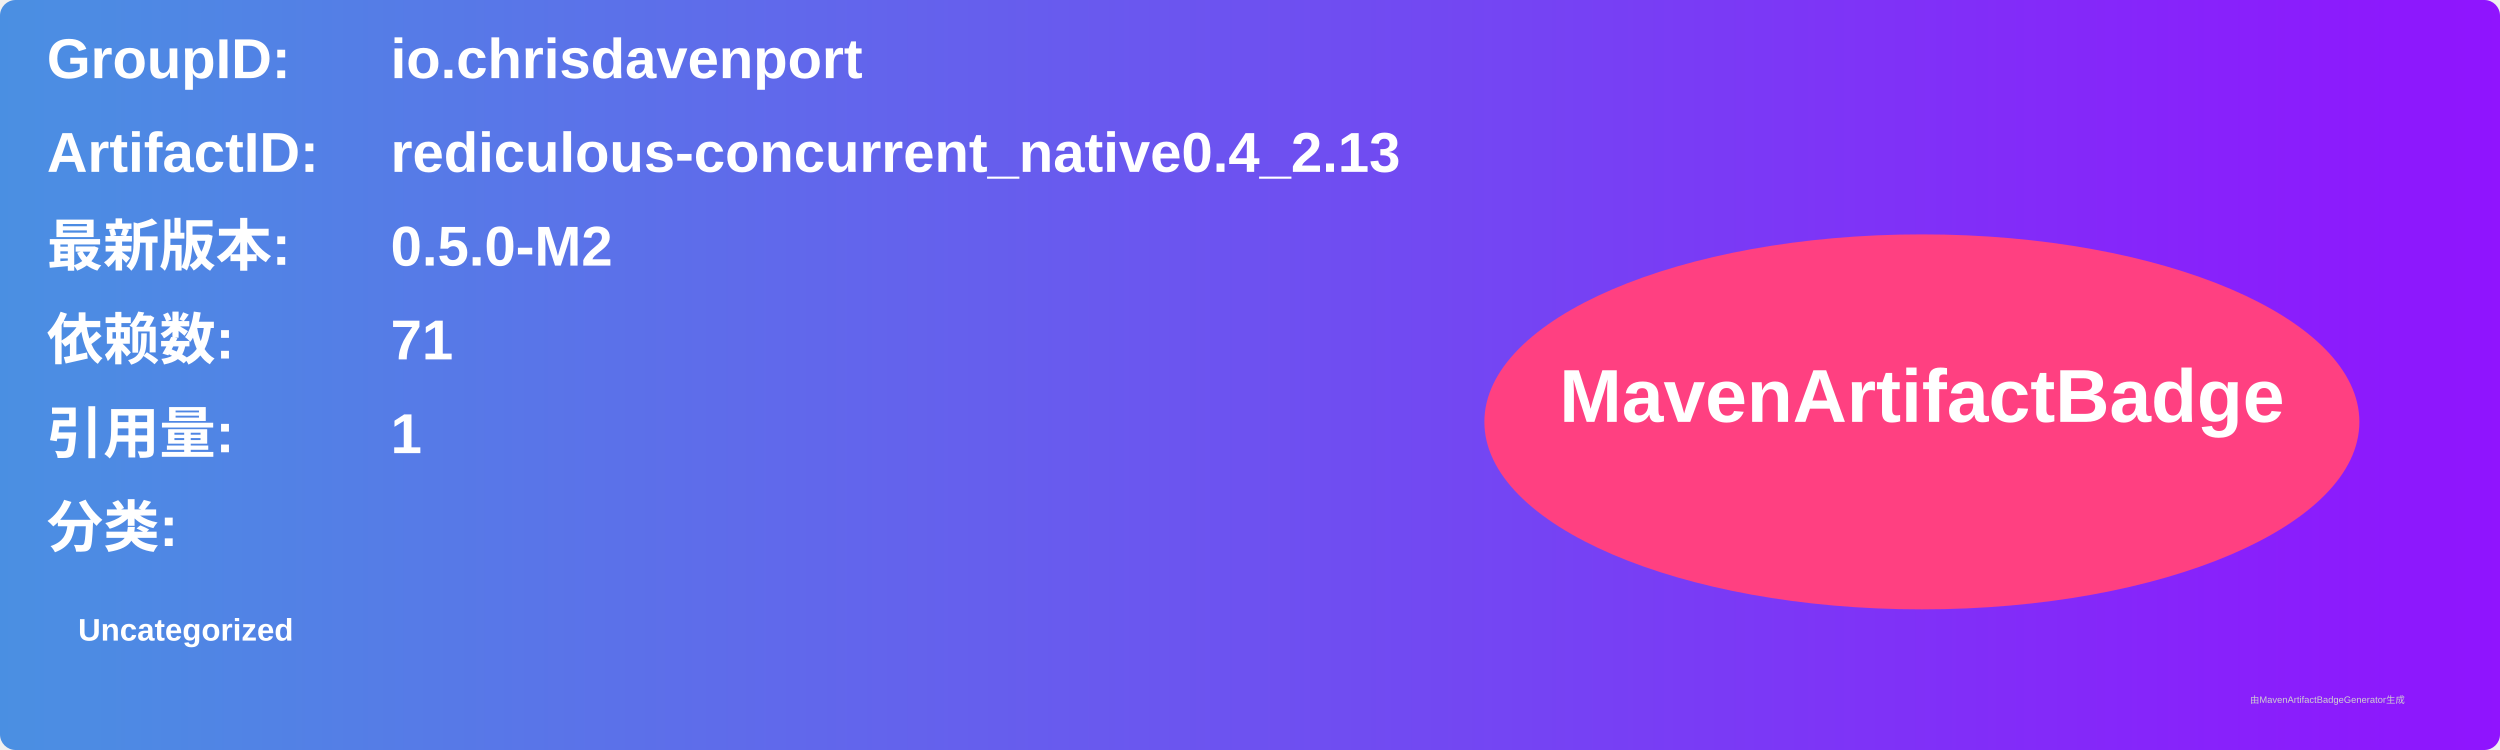
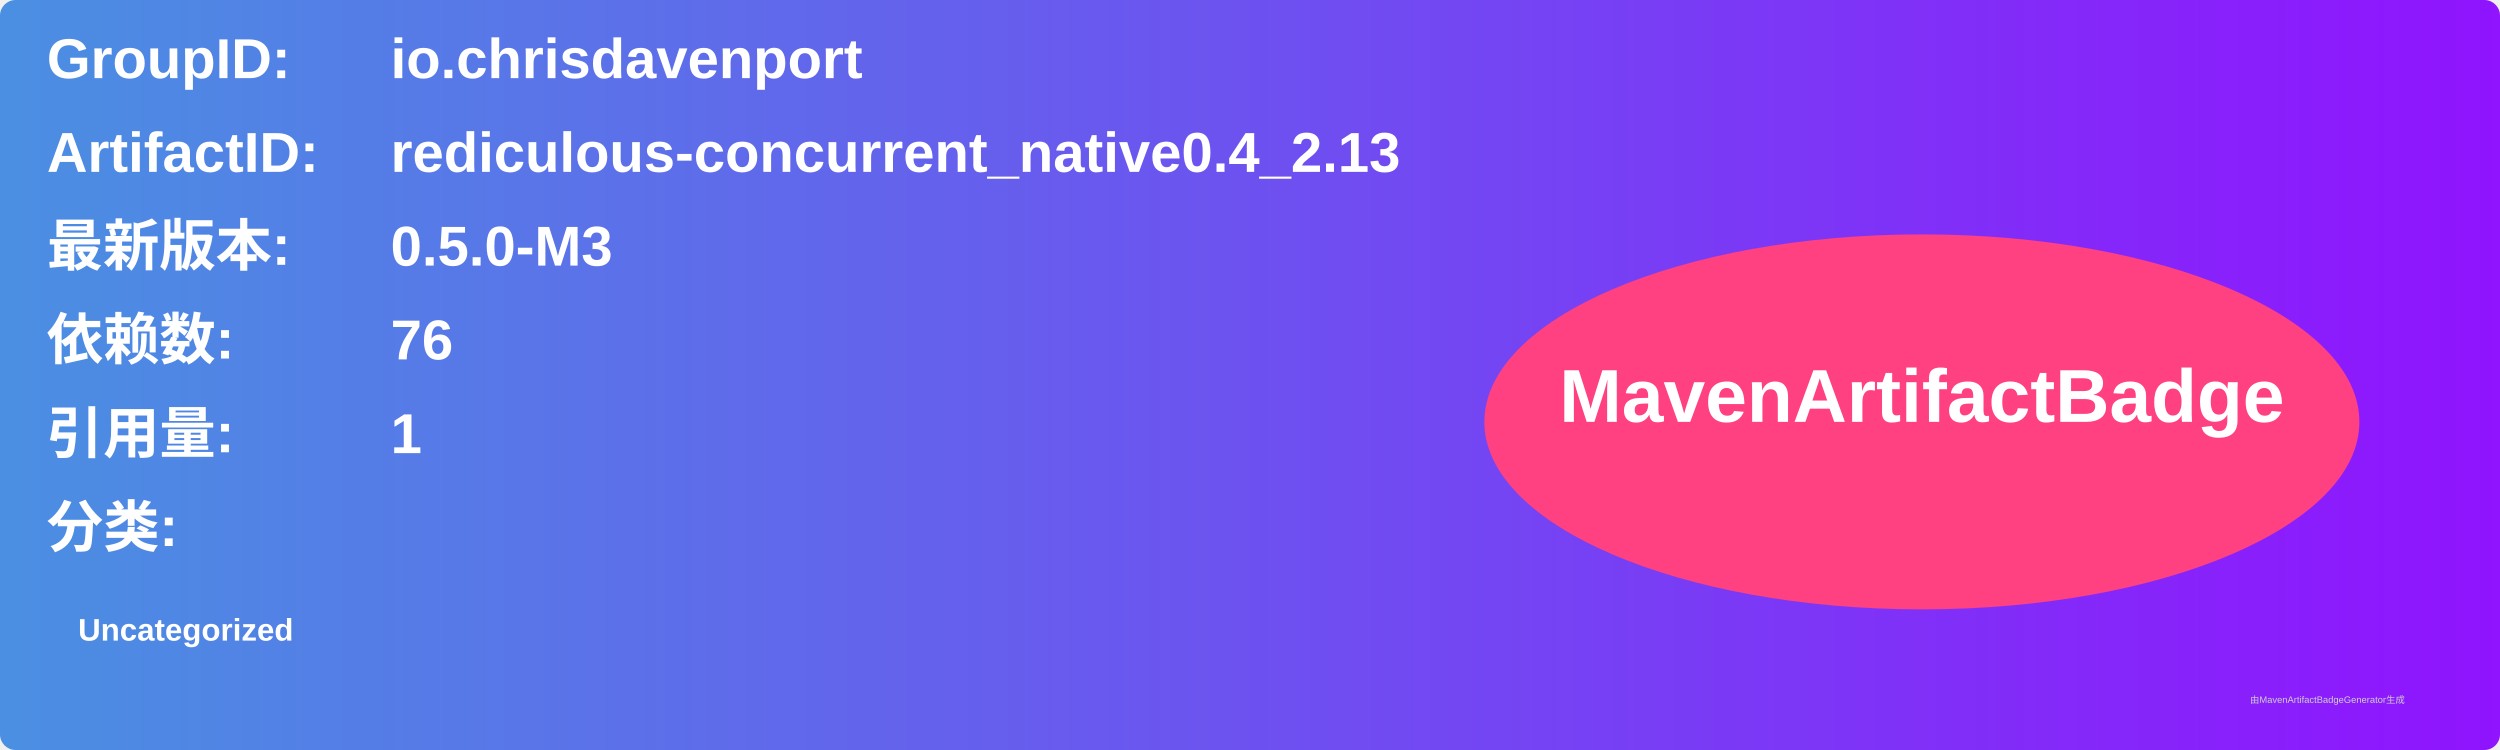
<svg xmlns="http://www.w3.org/2000/svg" width="800" height="240" viewBox="0 0 800 240">
  <linearGradient id="grad" x1="0%" y1="0%" x2="100%" y2="0%">
    <stop offset="0%" stop-color="#4a90e2" />
    <stop offset="100%" stop-color="#9013fe" />
  </linearGradient>
  <rect width="100%" height="100%" rx="5" ry="5" fill="url(#grad)" />
  <g transform="translate(15, 15)">
    <text x="0" y="10" font-family="Arial" font-size="18" fill="white" font-weight="bold" width="260">GroupID:</text>
    <text x="110" y="10" font-family="Arial" font-size="18" fill="white" font-weight="bold" width="460">io.chrisdavenport</text>
    <text x="0" y="40" font-family="Arial" font-size="18" fill="white" font-weight="bold" width="260">ArtifactID:</text>
    <text x="110" y="40" font-family="Arial" font-size="18" fill="white" font-weight="bold" width="460">rediculous-concurrent_native0.4_2.13</text>
    <text x="0" y="70" font-family="Arial" font-size="18" fill="white" font-weight="bold">最新版本:</text>
    <text x="110" y="70" font-family="Arial" font-size="18" fill="white" font-weight="bold">
-       <tspan font-weight="bold">0.5.0-M2</tspan>
+       <tspan font-weight="bold">0.5.0-M3</tspan>
    </text>
    <text x="0" y="100" font-family="Arial" font-size="18" fill="white" font-weight="bold">依赖数: </text>
    <text x="110" y="100" font-family="Arial" font-size="18" fill="white">
-       <tspan font-weight="bold">71</tspan>
+       <tspan font-weight="bold">76</tspan>
    </text>
    <text x="0" y="130" font-family="Arial" font-size="18" fill="white" font-weight="bold">引用量: </text>
    <text x="110" y="130" font-family="Arial" font-size="18" fill="white">
      <tspan font-weight="bold">1</tspan>
    </text>
    <text x="0" y="160" font-family="Arial" font-size="18" fill="white" font-weight="bold">分类:</text>
    <text x="10" y="190" font-family="Arial" font-size="10" fill="white">
      <tspan font-weight="bold">Uncategorized</tspan>
    </text>
    <ellipse cx="600" cy="120" rx="140" ry="60" fill="#ff4081" />
    <text x="600" y="120" text-anchor="middle" font-family="Arial" font-size="24" fill="white" font-weight="bold">MavenArtifactBadge</text>
  </g>
  <text x="720" y="225" font-family="Arial" font-size="3" fill="#d0d0d0">由MavenArtifactBadgeGenerator生成</text>
</svg>
